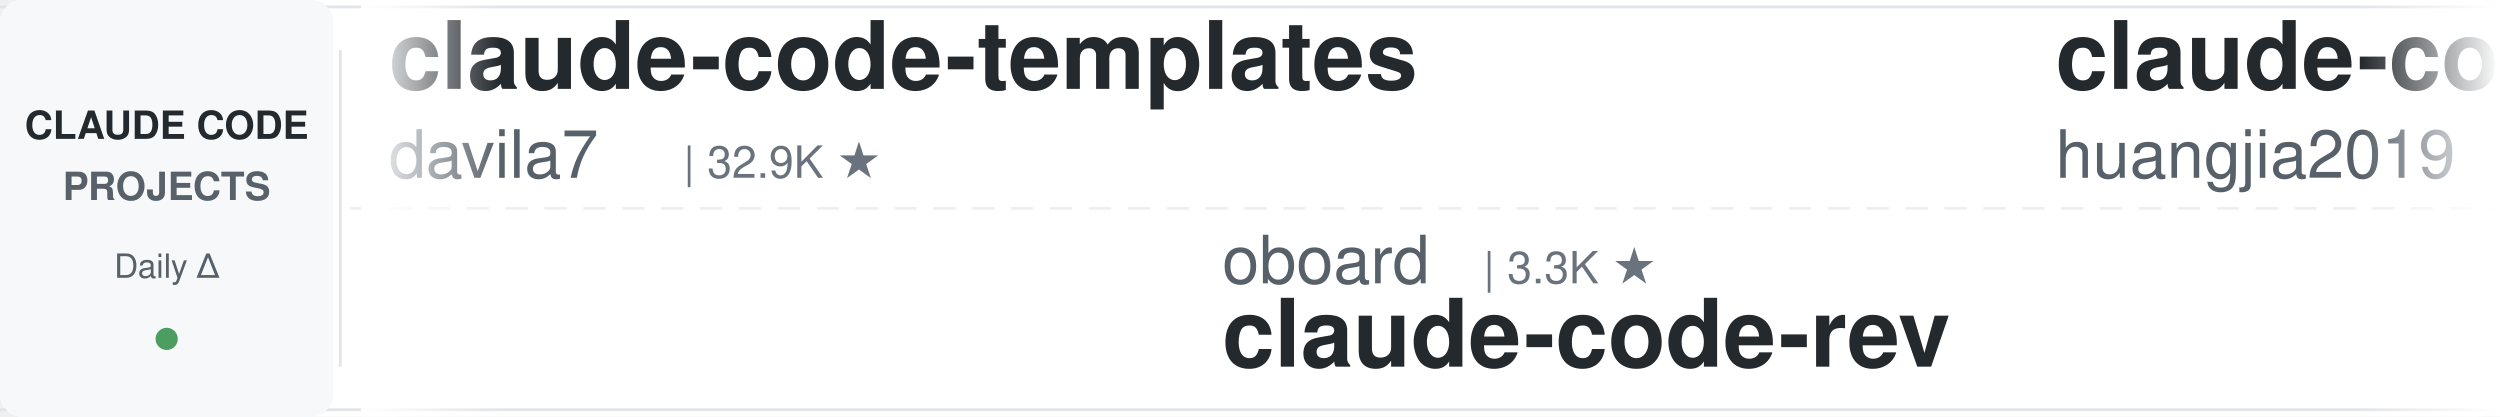
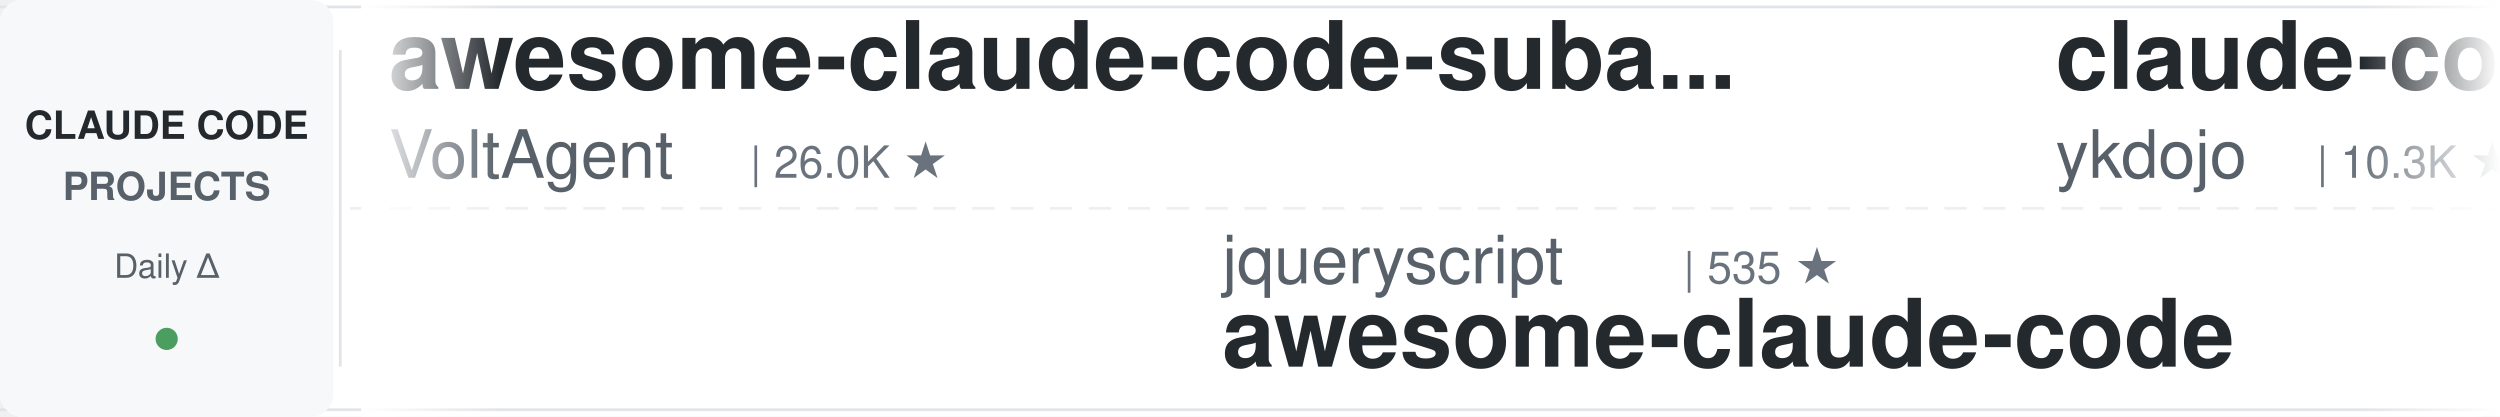
<svg xmlns="http://www.w3.org/2000/svg" width="900" height="150">
  <defs>
    <linearGradient id="leftFade" x1="0%" y1="0%" x2="100%" y2="0%">
      <stop offset="0%" style="stop-color:#ffffff;stop-opacity:1" />
      <stop offset="100%" style="stop-color:#ffffff;stop-opacity:0" />
    </linearGradient>
    <linearGradient id="rightFade" x1="0%" y1="0%" x2="100%" y2="0%">
      <stop offset="0%" style="stop-color:#ffffff;stop-opacity:0" />
      <stop offset="100%" style="stop-color:#ffffff;stop-opacity:1" />
    </linearGradient>
  </defs>
  <rect width="900" height="150" fill="#ffffff" rx="8" />
  <rect x="0" y="2" width="900" height="1" fill="#e1e4e8" />
  <rect x="0" y="147" width="900" height="1" fill="#e1e4e8" />
  <line x1="0" y1="75" x2="900" y2="75" stroke="#e1e4e8" stroke-width="1" stroke-dasharray="8 6" opacity="0.6" />
  <rect x="0" y="0" width="120" height="150" fill="#f6f8fa" rx="8" />
  <text x="60" y="50" font-family="-apple-system, BlinkMacSystemFont, 'Segoe UI', Helvetica, Arial, sans-serif" font-size="14" font-weight="600" fill="#24292e" text-anchor="middle">CLAUDE CODE</text>
  <text x="60" y="72" font-family="-apple-system, BlinkMacSystemFont, 'Segoe UI', Helvetica, Arial, sans-serif" font-size="14" font-weight="600" fill="#586069" text-anchor="middle">PROJECTS</text>
  <text x="60" y="100" font-family="-apple-system, BlinkMacSystemFont, 'Segoe UI', Helvetica, Arial, sans-serif" font-size="12" font-weight="500" fill="#586069" text-anchor="middle">Daily Δ</text>
  <circle cx="60" cy="122" r="4" fill="#22863a" opacity="0.8" />
  <rect x="122" y="18" width="1" height="114" fill="#e1e4e8" />
  <clipPath id="tickerClip">
    <rect x="130" y="0" width="770" height="150" />
  </clipPath>
  <g clip-path="url(#tickerClip)">
    <g id="tickerItems">
      <animateTransform attributeName="transform" attributeType="XML" type="translate" from="0 0" to="-3000 0" dur="54s" repeatCount="indefinite" />
      <g transform="translate(0, 0)">
-         <text x="140" y="32" font-family="-apple-system, BlinkMacSystemFont, 'Segoe UI', Helvetica, Arial, sans-serif" font-size="34" font-weight="600" fill="#24292e">claude-code-templates</text>
-         <text x="140" y="64" font-family="-apple-system, BlinkMacSystemFont, 'Segoe UI', Helvetica, Arial, sans-serif" font-size="24" font-weight="400" fill="#586069">davila7</text>
-         <text x="246" y="64" font-family="-apple-system, BlinkMacSystemFont, 'Segoe UI', Helvetica, Arial, sans-serif" font-size="16" font-weight="500" fill="#6a737d">| 32.9K ★</text>
+         <text x="140" y="32" font-family="-apple-system, BlinkMacSystemFont, 'Segoe UI', Helvetica, Arial, sans-serif" font-size="34" font-weight="600" fill="#24292e">awesome-claude-code-suba...</text>
+         <text x="140" y="64" font-family="-apple-system, BlinkMacSystemFont, 'Segoe UI', Helvetica, Arial, sans-serif" font-size="24" font-weight="400" fill="#586069">VoltAgent</text>
+         <text x="270" y="64" font-family="-apple-system, BlinkMacSystemFont, 'Segoe UI', Helvetica, Arial, sans-serif" font-size="16" font-weight="500" fill="#6a737d">| 26.0K ★</text>
      </g>
      <g transform="translate(300, 0)">
-         <text x="140" y="102" font-family="-apple-system, BlinkMacSystemFont, 'Segoe UI', Helvetica, Arial, sans-serif" font-size="24" font-weight="400" fill="#586069">oboard</text>
-         <text x="234" y="102" font-family="-apple-system, BlinkMacSystemFont, 'Segoe UI', Helvetica, Arial, sans-serif" font-size="16" font-weight="500" fill="#6a737d">| 3.3K ★</text>
-         <text x="140" y="132" font-family="-apple-system, BlinkMacSystemFont, 'Segoe UI', Helvetica, Arial, sans-serif" font-size="34" font-weight="600" fill="#24292e">claude-code-rev</text>
+         <text x="140" y="102" font-family="-apple-system, BlinkMacSystemFont, 'Segoe UI', Helvetica, Arial, sans-serif" font-size="24" font-weight="400" fill="#586069">jqueryscript</text>
+         <text x="306" y="102" font-family="-apple-system, BlinkMacSystemFont, 'Segoe UI', Helvetica, Arial, sans-serif" font-size="16" font-weight="500" fill="#6a737d">| 535 ★</text>
+         <text x="140" y="132" font-family="-apple-system, BlinkMacSystemFont, 'Segoe UI', Helvetica, Arial, sans-serif" font-size="34" font-weight="600" fill="#24292e">awesome-claude-code</text>
      </g>
      <g transform="translate(600, 0)">
-         <text x="140" y="32" font-family="-apple-system, BlinkMacSystemFont, 'Segoe UI', Helvetica, Arial, sans-serif" font-size="34" font-weight="600" fill="#24292e">claude-code-engineering</text>
-         <text x="140" y="64" font-family="-apple-system, BlinkMacSystemFont, 'Segoe UI', Helvetica, Arial, sans-serif" font-size="24" font-weight="400" fill="#586069">huangjia2019</text>
-         <text x="306" y="64" font-family="-apple-system, BlinkMacSystemFont, 'Segoe UI', Helvetica, Arial, sans-serif" font-size="16" font-weight="500" fill="#6a737d">| 1.1K ★</text>
+         <text x="140" y="32" font-family="-apple-system, BlinkMacSystemFont, 'Segoe UI', Helvetica, Arial, sans-serif" font-size="34" font-weight="600" fill="#24292e">claude-code-tips</text>
+         <text x="140" y="64" font-family="-apple-system, BlinkMacSystemFont, 'Segoe UI', Helvetica, Arial, sans-serif" font-size="24" font-weight="400" fill="#586069">ykdojo</text>
+         <text x="234" y="64" font-family="-apple-system, BlinkMacSystemFont, 'Segoe UI', Helvetica, Arial, sans-serif" font-size="16" font-weight="500" fill="#6a737d">| 10.3K ★</text>
      </g>
      <g transform="translate(900, 0)">
-         <text x="140" y="102" font-family="-apple-system, BlinkMacSystemFont, 'Segoe UI', Helvetica, Arial, sans-serif" font-size="24" font-weight="400" fill="#586069">edmund-io</text>
-         <text x="270" y="102" font-family="-apple-system, BlinkMacSystemFont, 'Segoe UI', Helvetica, Arial, sans-serif" font-size="16" font-weight="500" fill="#6a737d">| 1.5K ★</text>
-         <text x="140" y="132" font-family="-apple-system, BlinkMacSystemFont, 'Segoe UI', Helvetica, Arial, sans-serif" font-size="34" font-weight="600" fill="#24292e">edmunds-claude-code</text>
+         <text x="140" y="102" font-family="-apple-system, BlinkMacSystemFont, 'Segoe UI', Helvetica, Arial, sans-serif" font-size="24" font-weight="400" fill="#586069">asgeirtj</text>
+         <text x="258" y="102" font-family="-apple-system, BlinkMacSystemFont, 'Segoe UI', Helvetica, Arial, sans-serif" font-size="16" font-weight="500" fill="#6a737d">| 70.2K ★</text>
+         <text x="140" y="132" font-family="-apple-system, BlinkMacSystemFont, 'Segoe UI', Helvetica, Arial, sans-serif" font-size="34" font-weight="600" fill="#24292e">system_prompts_leaks</text>
      </g>
      <g transform="translate(1200, 0)">
        <text x="140" y="32" font-family="-apple-system, BlinkMacSystemFont, 'Segoe UI', Helvetica, Arial, sans-serif" font-size="34" font-weight="600" fill="#24292e">claude-code-source</text>
-         <text x="140" y="64" font-family="-apple-system, BlinkMacSystemFont, 'Segoe UI', Helvetica, Arial, sans-serif" font-size="24" font-weight="400" fill="#586069">hangsman</text>
-         <text x="258" y="64" font-family="-apple-system, BlinkMacSystemFont, 'Segoe UI', Helvetica, Arial, sans-serif" font-size="16" font-weight="500" fill="#6a737d">| 799 ★</text>
+         <text x="140" y="64" font-family="-apple-system, BlinkMacSystemFont, 'Segoe UI', Helvetica, Arial, sans-serif" font-size="24" font-weight="400" fill="#586069">AprilNEA</text>
+         <text x="258" y="64" font-family="-apple-system, BlinkMacSystemFont, 'Segoe UI', Helvetica, Arial, sans-serif" font-size="16" font-weight="500" fill="#6a737d">| 394 ★</text>
      </g>
      <g transform="translate(1500, 0)">
-         <text x="140" y="102" font-family="-apple-system, BlinkMacSystemFont, 'Segoe UI', Helvetica, Arial, sans-serif" font-size="24" font-weight="400" fill="#586069">Njengah</text>
-         <text x="246" y="102" font-family="-apple-system, BlinkMacSystemFont, 'Segoe UI', Helvetica, Arial, sans-serif" font-size="16" font-weight="500" fill="#6a737d">| 1.9K ★</text>
-         <text x="140" y="132" font-family="-apple-system, BlinkMacSystemFont, 'Segoe UI', Helvetica, Arial, sans-serif" font-size="34" font-weight="600" fill="#24292e">claude-code-cheat-sheet</text>
+         <text x="140" y="102" font-family="-apple-system, BlinkMacSystemFont, 'Segoe UI', Helvetica, Arial, sans-serif" font-size="24" font-weight="400" fill="#586069">ponponon</text>
+         <text x="258" y="102" font-family="-apple-system, BlinkMacSystemFont, 'Segoe UI', Helvetica, Arial, sans-serif" font-size="16" font-weight="500" fill="#6a737d">| 2.3K ★</text>
+         <text x="140" y="132" font-family="-apple-system, BlinkMacSystemFont, 'Segoe UI', Helvetica, Arial, sans-serif" font-size="34" font-weight="600" fill="#24292e">claude_code_src</text>
      </g>
      <g transform="translate(1800, 0)">
-         <text x="140" y="32" font-family="-apple-system, BlinkMacSystemFont, 'Segoe UI', Helvetica, Arial, sans-serif" font-size="34" font-weight="600" fill="#24292e">claude-code-showcase</text>
-         <text x="140" y="64" font-family="-apple-system, BlinkMacSystemFont, 'Segoe UI', Helvetica, Arial, sans-serif" font-size="24" font-weight="400" fill="#586069">ChrisWiles</text>
-         <text x="282" y="64" font-family="-apple-system, BlinkMacSystemFont, 'Segoe UI', Helvetica, Arial, sans-serif" font-size="16" font-weight="500" fill="#6a737d">| 6.1K ★</text>
+         <text x="140" y="32" font-family="-apple-system, BlinkMacSystemFont, 'Segoe UI', Helvetica, Arial, sans-serif" font-size="34" font-weight="600" fill="#24292e">Claude-Code-Source-Study</text>
+         <text x="140" y="64" font-family="-apple-system, BlinkMacSystemFont, 'Segoe UI', Helvetica, Arial, sans-serif" font-size="24" font-weight="400" fill="#586069">luyao618</text>
+         <text x="258" y="64" font-family="-apple-system, BlinkMacSystemFont, 'Segoe UI', Helvetica, Arial, sans-serif" font-size="16" font-weight="500" fill="#6a737d">| 1.7K ★</text>
      </g>
      <g transform="translate(2100, 0)">
-         <text x="140" y="102" font-family="-apple-system, BlinkMacSystemFont, 'Segoe UI', Helvetica, Arial, sans-serif" font-size="24" font-weight="400" fill="#586069">lorryjovens-hub</text>
-         <text x="342" y="102" font-family="-apple-system, BlinkMacSystemFont, 'Segoe UI', Helvetica, Arial, sans-serif" font-size="16" font-weight="500" fill="#6a737d">| 1.7K ★</text>
-         <text x="140" y="132" font-family="-apple-system, BlinkMacSystemFont, 'Segoe UI', Helvetica, Arial, sans-serif" font-size="34" font-weight="600" fill="#24292e">claude-code-rust</text>
+         <text x="140" y="102" font-family="-apple-system, BlinkMacSystemFont, 'Segoe UI', Helvetica, Arial, sans-serif" font-size="24" font-weight="400" fill="#586069">anthropics</text>
+         <text x="282" y="102" font-family="-apple-system, BlinkMacSystemFont, 'Segoe UI', Helvetica, Arial, sans-serif" font-size="16" font-weight="500" fill="#6a737d">| 6.5K ★</text>
+         <text x="140" y="132" font-family="-apple-system, BlinkMacSystemFont, 'Segoe UI', Helvetica, Arial, sans-serif" font-size="34" font-weight="600" fill="#24292e">claude-code-security-rev...</text>
      </g>
      <g transform="translate(2400, 0)">
-         <text x="140" y="32" font-family="-apple-system, BlinkMacSystemFont, 'Segoe UI', Helvetica, Arial, sans-serif" font-size="34" font-weight="600" fill="#24292e">my-claude-code-setup</text>
-         <text x="140" y="64" font-family="-apple-system, BlinkMacSystemFont, 'Segoe UI', Helvetica, Arial, sans-serif" font-size="24" font-weight="400" fill="#586069">centminmod</text>
-         <text x="282" y="64" font-family="-apple-system, BlinkMacSystemFont, 'Segoe UI', Helvetica, Arial, sans-serif" font-size="16" font-weight="500" fill="#6a737d">| 2.7K ★</text>
+         <text x="140" y="32" font-family="-apple-system, BlinkMacSystemFont, 'Segoe UI', Helvetica, Arial, sans-serif" font-size="34" font-weight="600" fill="#24292e">claude-code-infrastructu...</text>
+         <text x="140" y="64" font-family="-apple-system, BlinkMacSystemFont, 'Segoe UI', Helvetica, Arial, sans-serif" font-size="24" font-weight="400" fill="#586069">diet103</text>
+         <text x="246" y="64" font-family="-apple-system, BlinkMacSystemFont, 'Segoe UI', Helvetica, Arial, sans-serif" font-size="16" font-weight="500" fill="#6a737d">| 10.0K ★</text>
      </g>
      <g transform="translate(2700, 0)">
-         <text x="140" y="102" font-family="-apple-system, BlinkMacSystemFont, 'Segoe UI', Helvetica, Arial, sans-serif" font-size="24" font-weight="400" fill="#586069">nicedreamzapp</text>
-         <text x="318" y="102" font-family="-apple-system, BlinkMacSystemFont, 'Segoe UI', Helvetica, Arial, sans-serif" font-size="16" font-weight="500" fill="#6a737d">| 3.4K ★</text>
-         <text x="140" y="132" font-family="-apple-system, BlinkMacSystemFont, 'Segoe UI', Helvetica, Arial, sans-serif" font-size="34" font-weight="600" fill="#24292e">claude-code-local</text>
+         <text x="140" y="102" font-family="-apple-system, BlinkMacSystemFont, 'Segoe UI', Helvetica, Arial, sans-serif" font-size="24" font-weight="400" fill="#586069">VILA-Lab</text>
+         <text x="258" y="102" font-family="-apple-system, BlinkMacSystemFont, 'Segoe UI', Helvetica, Arial, sans-serif" font-size="16" font-weight="500" fill="#6a737d">| 2.2K ★</text>
+         <text x="140" y="132" font-family="-apple-system, BlinkMacSystemFont, 'Segoe UI', Helvetica, Arial, sans-serif" font-size="34" font-weight="600" fill="#24292e">Dive-into-Claude-Code</text>
      </g>
      <g transform="translate(3000, 0)">
-         <text x="140" y="32" font-family="-apple-system, BlinkMacSystemFont, 'Segoe UI', Helvetica, Arial, sans-serif" font-size="34" font-weight="600" fill="#24292e">claude-code-templates</text>
-         <text x="140" y="64" font-family="-apple-system, BlinkMacSystemFont, 'Segoe UI', Helvetica, Arial, sans-serif" font-size="24" font-weight="400" fill="#586069">davila7</text>
-         <text x="246" y="64" font-family="-apple-system, BlinkMacSystemFont, 'Segoe UI', Helvetica, Arial, sans-serif" font-size="16" font-weight="500" fill="#6a737d">| 32.9K ★</text>
+         <text x="140" y="32" font-family="-apple-system, BlinkMacSystemFont, 'Segoe UI', Helvetica, Arial, sans-serif" font-size="34" font-weight="600" fill="#24292e">awesome-claude-code-suba...</text>
+         <text x="140" y="64" font-family="-apple-system, BlinkMacSystemFont, 'Segoe UI', Helvetica, Arial, sans-serif" font-size="24" font-weight="400" fill="#586069">VoltAgent</text>
+         <text x="270" y="64" font-family="-apple-system, BlinkMacSystemFont, 'Segoe UI', Helvetica, Arial, sans-serif" font-size="16" font-weight="500" fill="#6a737d">| 26.0K ★</text>
      </g>
      <g transform="translate(3300, 0)">
-         <text x="140" y="102" font-family="-apple-system, BlinkMacSystemFont, 'Segoe UI', Helvetica, Arial, sans-serif" font-size="24" font-weight="400" fill="#586069">oboard</text>
-         <text x="234" y="102" font-family="-apple-system, BlinkMacSystemFont, 'Segoe UI', Helvetica, Arial, sans-serif" font-size="16" font-weight="500" fill="#6a737d">| 3.3K ★</text>
-         <text x="140" y="132" font-family="-apple-system, BlinkMacSystemFont, 'Segoe UI', Helvetica, Arial, sans-serif" font-size="34" font-weight="600" fill="#24292e">claude-code-rev</text>
+         <text x="140" y="102" font-family="-apple-system, BlinkMacSystemFont, 'Segoe UI', Helvetica, Arial, sans-serif" font-size="24" font-weight="400" fill="#586069">jqueryscript</text>
+         <text x="306" y="102" font-family="-apple-system, BlinkMacSystemFont, 'Segoe UI', Helvetica, Arial, sans-serif" font-size="16" font-weight="500" fill="#6a737d">| 535 ★</text>
+         <text x="140" y="132" font-family="-apple-system, BlinkMacSystemFont, 'Segoe UI', Helvetica, Arial, sans-serif" font-size="34" font-weight="600" fill="#24292e">awesome-claude-code</text>
      </g>
      <g transform="translate(3600, 0)">
-         <text x="140" y="32" font-family="-apple-system, BlinkMacSystemFont, 'Segoe UI', Helvetica, Arial, sans-serif" font-size="34" font-weight="600" fill="#24292e">claude-code-engineering</text>
-         <text x="140" y="64" font-family="-apple-system, BlinkMacSystemFont, 'Segoe UI', Helvetica, Arial, sans-serif" font-size="24" font-weight="400" fill="#586069">huangjia2019</text>
-         <text x="306" y="64" font-family="-apple-system, BlinkMacSystemFont, 'Segoe UI', Helvetica, Arial, sans-serif" font-size="16" font-weight="500" fill="#6a737d">| 1.1K ★</text>
+         <text x="140" y="32" font-family="-apple-system, BlinkMacSystemFont, 'Segoe UI', Helvetica, Arial, sans-serif" font-size="34" font-weight="600" fill="#24292e">claude-code-tips</text>
+         <text x="140" y="64" font-family="-apple-system, BlinkMacSystemFont, 'Segoe UI', Helvetica, Arial, sans-serif" font-size="24" font-weight="400" fill="#586069">ykdojo</text>
+         <text x="234" y="64" font-family="-apple-system, BlinkMacSystemFont, 'Segoe UI', Helvetica, Arial, sans-serif" font-size="16" font-weight="500" fill="#6a737d">| 10.3K ★</text>
      </g>
      <g transform="translate(3900, 0)">
-         <text x="140" y="102" font-family="-apple-system, BlinkMacSystemFont, 'Segoe UI', Helvetica, Arial, sans-serif" font-size="24" font-weight="400" fill="#586069">edmund-io</text>
-         <text x="270" y="102" font-family="-apple-system, BlinkMacSystemFont, 'Segoe UI', Helvetica, Arial, sans-serif" font-size="16" font-weight="500" fill="#6a737d">| 1.5K ★</text>
-         <text x="140" y="132" font-family="-apple-system, BlinkMacSystemFont, 'Segoe UI', Helvetica, Arial, sans-serif" font-size="34" font-weight="600" fill="#24292e">edmunds-claude-code</text>
+         <text x="140" y="102" font-family="-apple-system, BlinkMacSystemFont, 'Segoe UI', Helvetica, Arial, sans-serif" font-size="24" font-weight="400" fill="#586069">asgeirtj</text>
+         <text x="258" y="102" font-family="-apple-system, BlinkMacSystemFont, 'Segoe UI', Helvetica, Arial, sans-serif" font-size="16" font-weight="500" fill="#6a737d">| 70.2K ★</text>
+         <text x="140" y="132" font-family="-apple-system, BlinkMacSystemFont, 'Segoe UI', Helvetica, Arial, sans-serif" font-size="34" font-weight="600" fill="#24292e">system_prompts_leaks</text>
      </g>
    </g>
  </g>
  <rect x="130" y="0" width="50" height="150" fill="url(#leftFade)" />
  <rect x="850" y="0" width="50" height="150" fill="url(#rightFade)" />
</svg>
